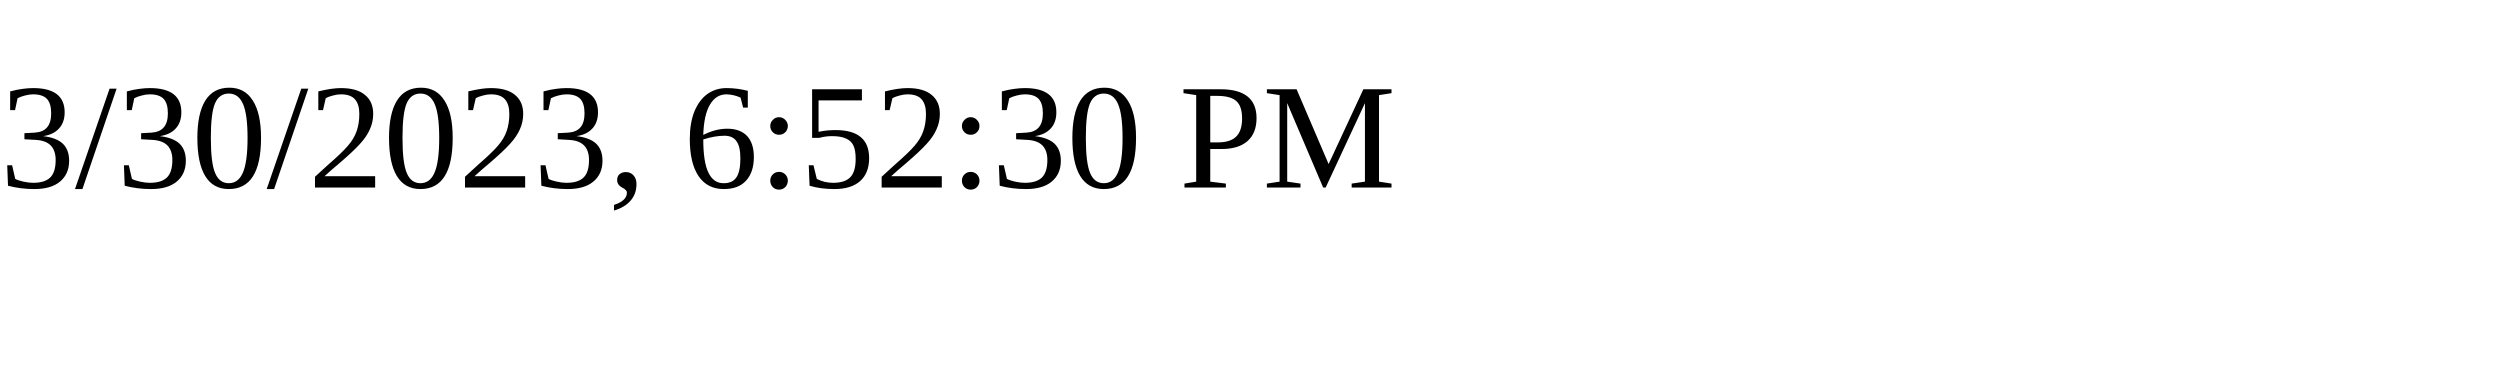
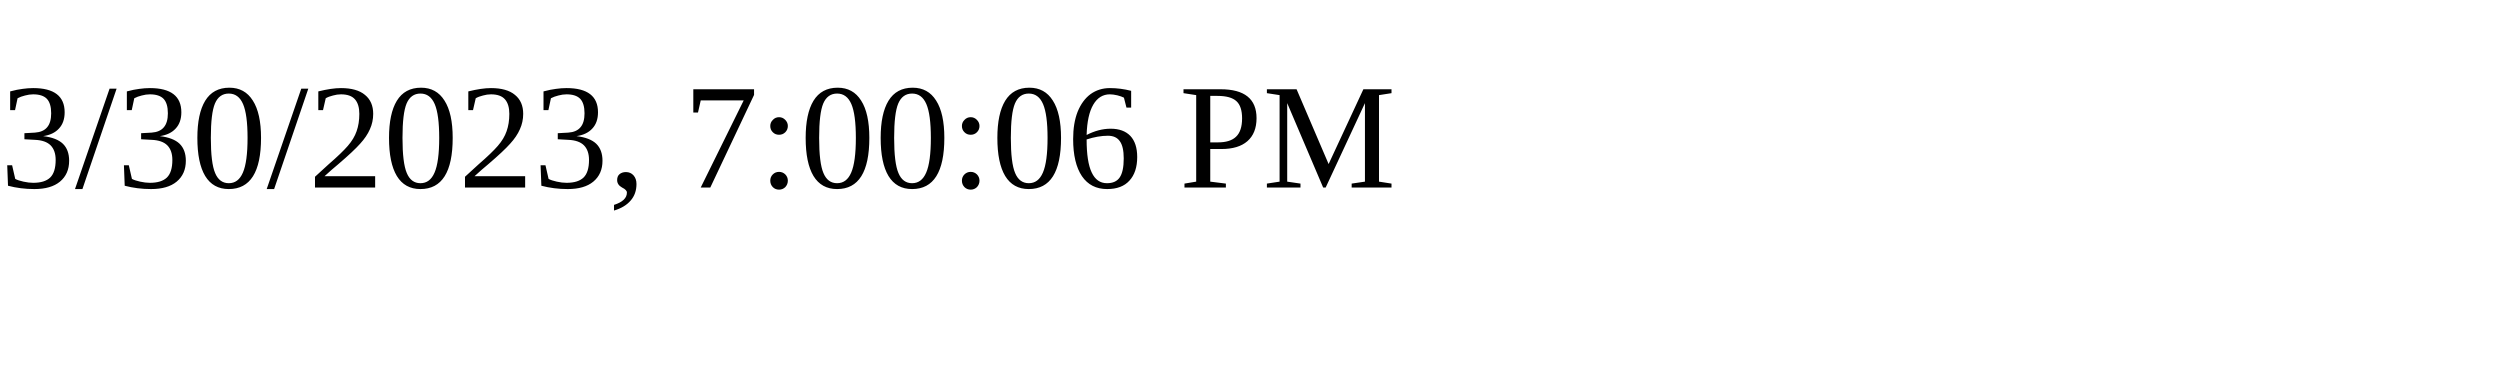
<svg xmlns="http://www.w3.org/2000/svg" height="30" width="200">
-   <text x="0" y="15">3/30/2023, 6:52:30 PM</text>
+   <text x="0" y="15">3/30/2023, 7:00:06 PM</text>
</svg>
